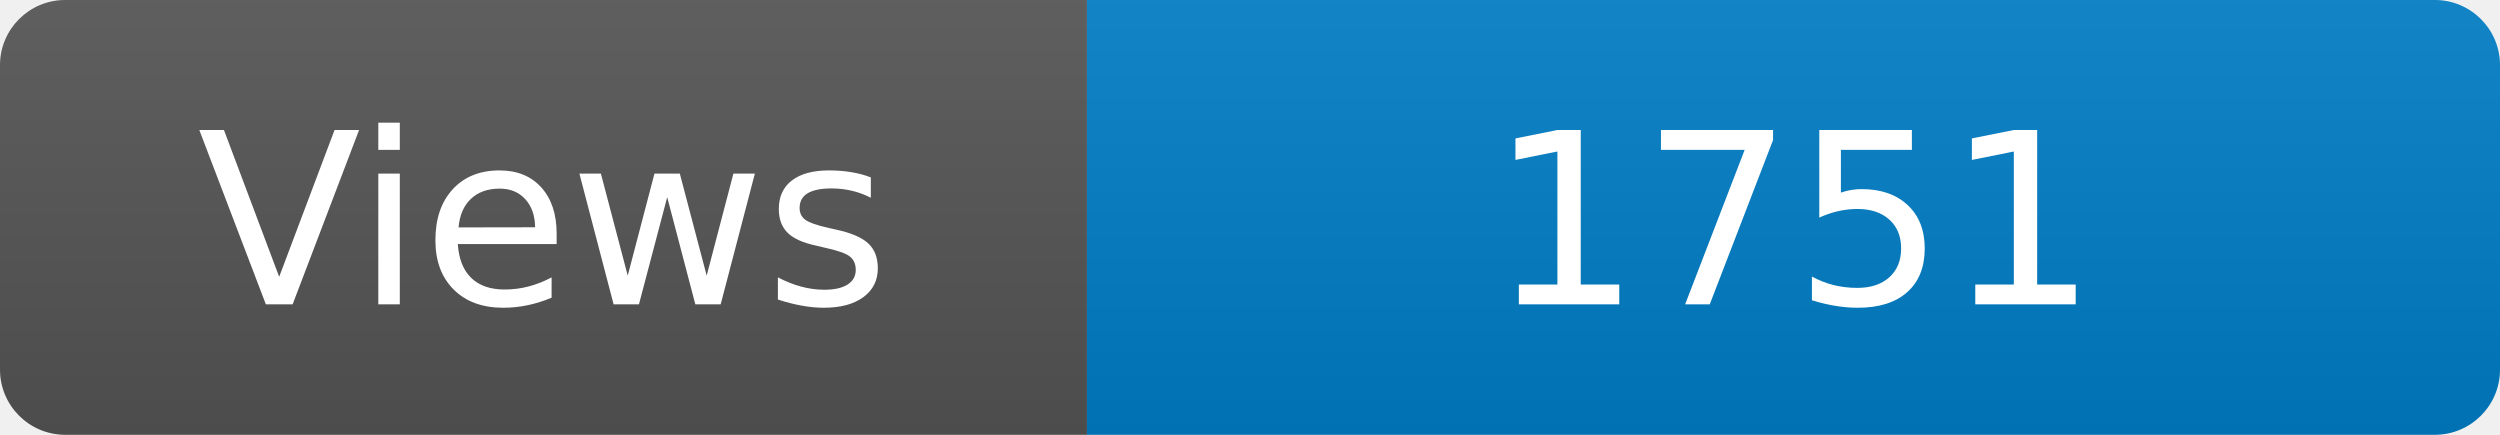
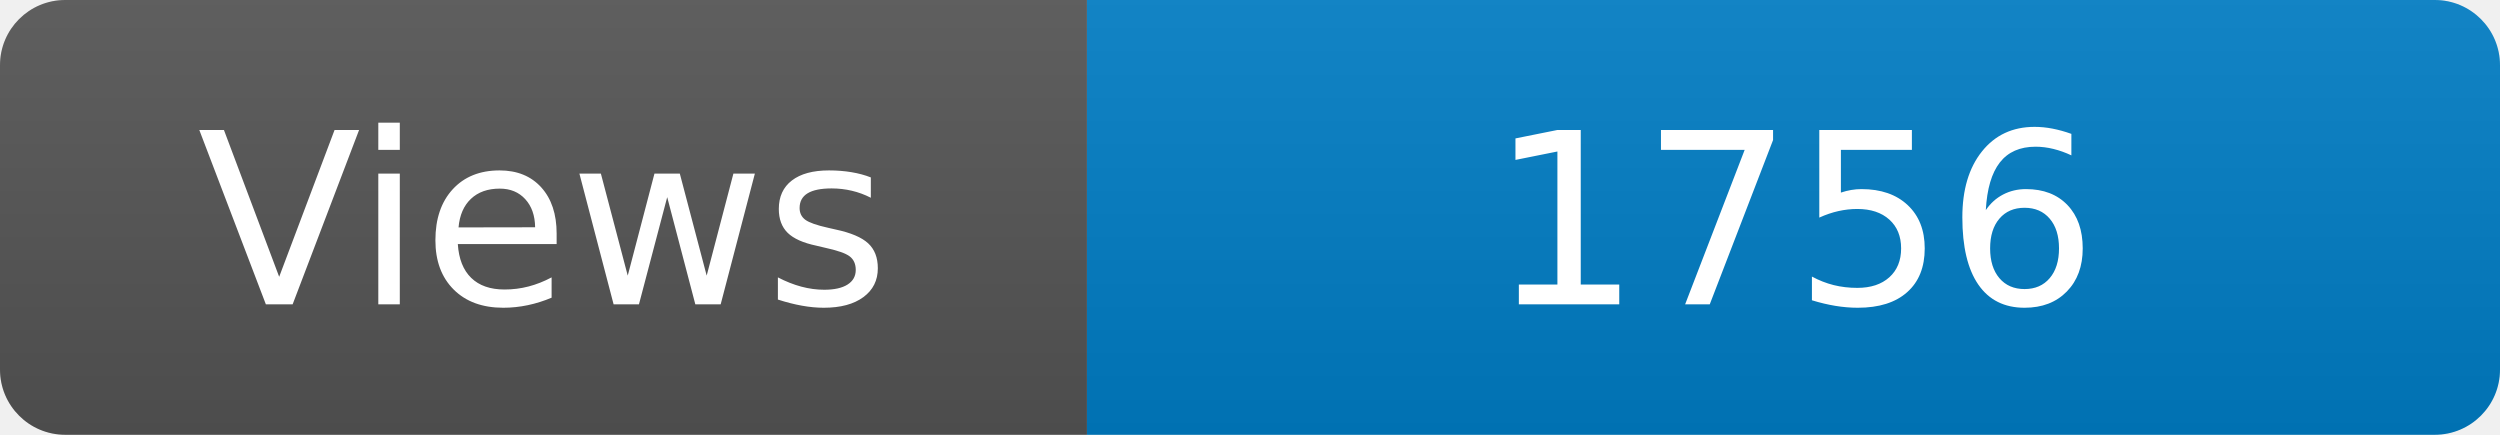
<svg xmlns="http://www.w3.org/2000/svg" width="115" height="20" role="img" aria-label="Maintained?: yes">
  <linearGradient id="s" x2="0" y2="100%">
    <stop offset="0" stop-color="#bbb" stop-opacity=".1" />
    <stop offset="1" stop-opacity=".1" />
  </linearGradient>
  <clipPath id="r">
    <rect width="115" height="20" rx="3" fill="#fff" />
  </clipPath>
  <g clip-path="url(#r)">
    <rect width="50" height="20" fill="#555" />
    <rect x="50" width="160" height="20" fill="#007ec6" />
    <rect width="115" height="20" fill="url(#s)" />
  </g>
  <g fill="#fff" text-anchor="middle" font-family="Verdana,Geneva,DejaVu Sans,sans-serif" font-size="110">
    <text x="250" y="140" transform="scale(.1)" fill="#fff">Views</text>
-     <text x="825" y="140" transform="scale(.1)" fill="#fff">1751</text>
+     <text x="825" y="140" transform="scale(.1)" fill="#fff">1756</text>
  </g>
</svg>
